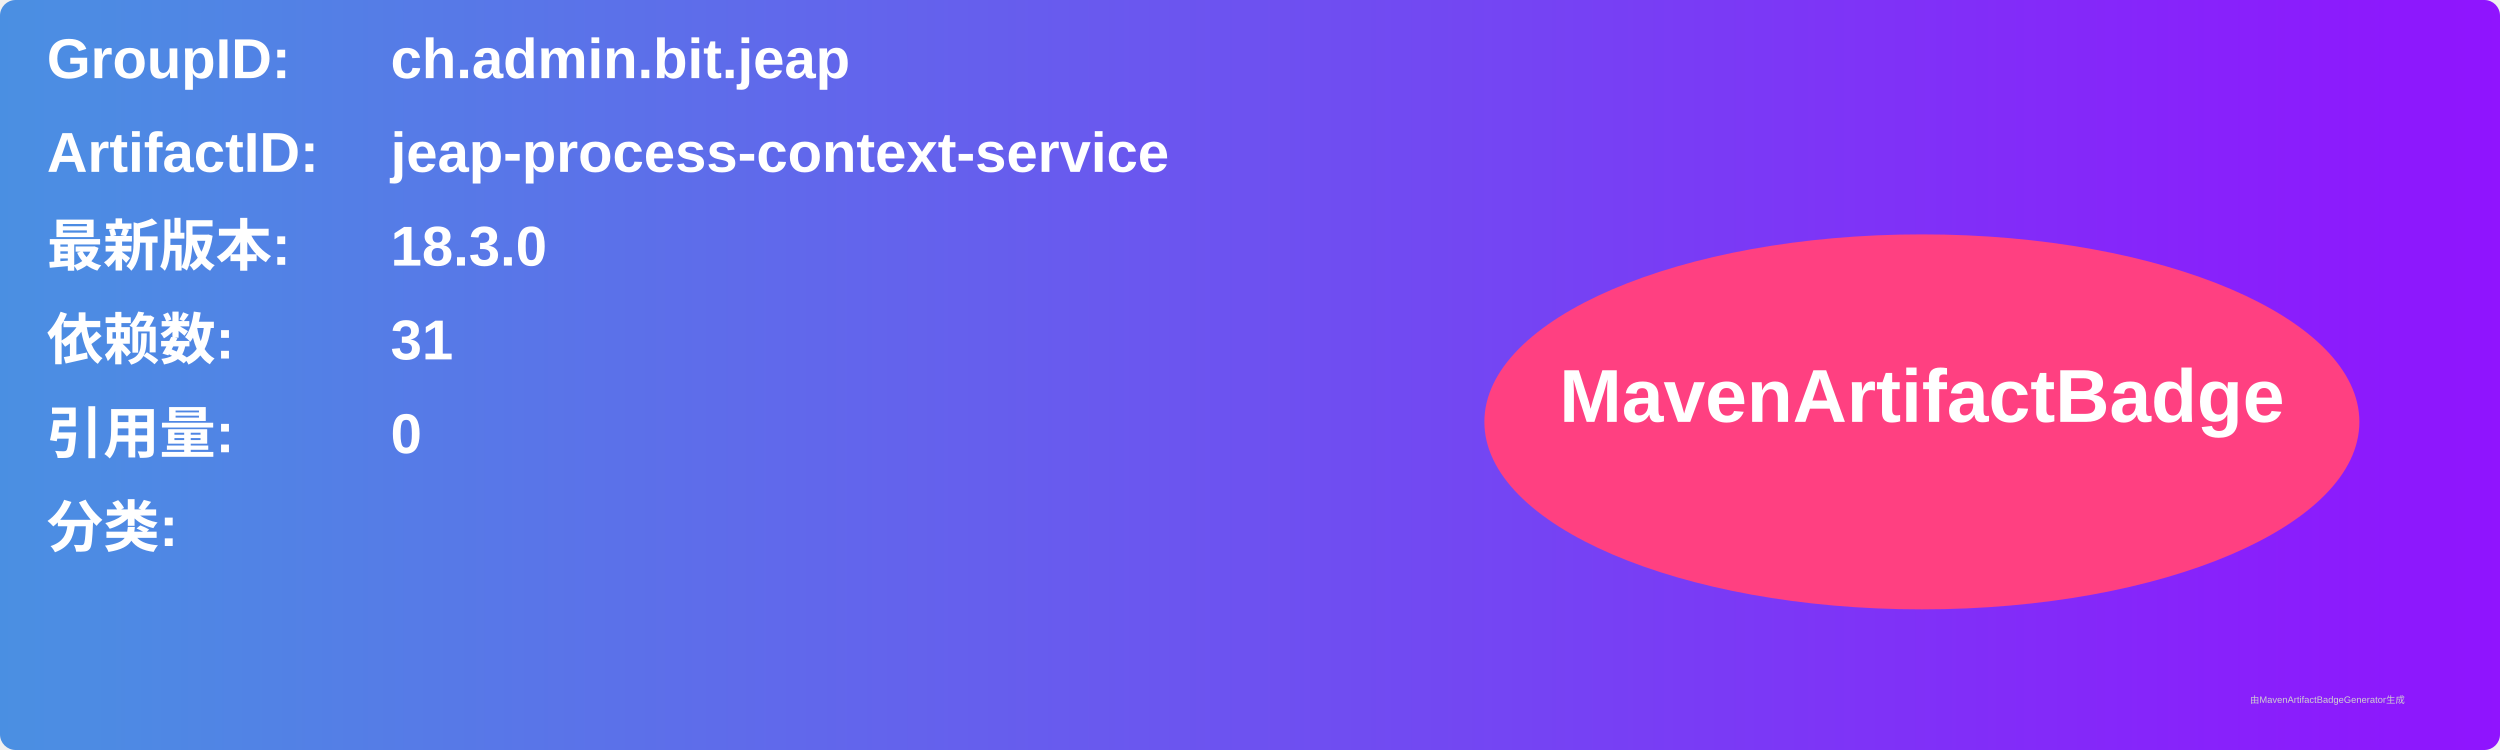
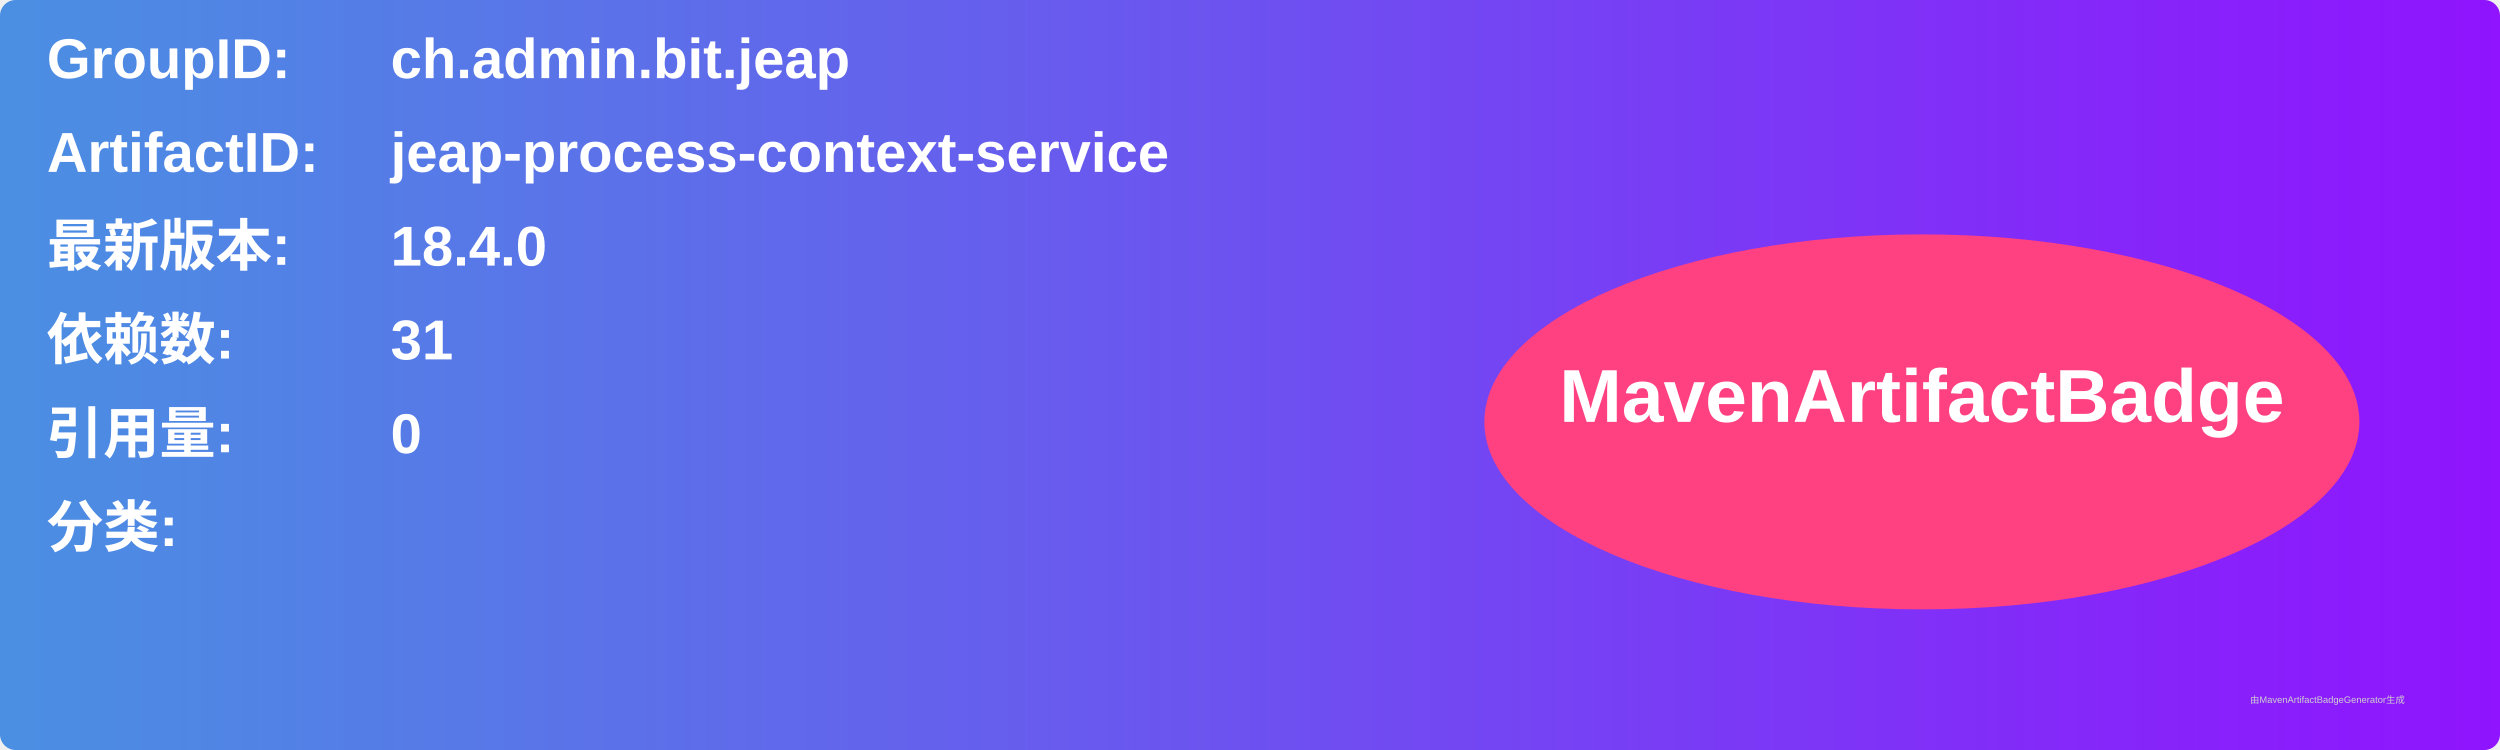
<svg xmlns="http://www.w3.org/2000/svg" width="800" height="240" viewBox="0 0 800 240">
  <linearGradient id="grad" x1="0%" y1="0%" x2="100%" y2="0%">
    <stop offset="0%" stop-color="#4a90e2" />
    <stop offset="100%" stop-color="#9013fe" />
  </linearGradient>
  <rect width="100%" height="100%" rx="5" ry="5" fill="url(#grad)" />
  <g transform="translate(15, 15)">
    <text x="0" y="10" font-family="Arial" font-size="18" fill="white" font-weight="bold" width="260">GroupID:</text>
    <text x="110" y="10" font-family="Arial" font-size="18" fill="white" font-weight="bold" width="460">ch.admin.bit.jeap</text>
    <text x="0" y="40" font-family="Arial" font-size="18" fill="white" font-weight="bold" width="260">ArtifactID:</text>
    <text x="110" y="40" font-family="Arial" font-size="18" fill="white" font-weight="bold" width="460">jeap-process-context-service</text>
    <text x="0" y="70" font-family="Arial" font-size="18" fill="white" font-weight="bold">最新版本:</text>
    <text x="110" y="70" font-family="Arial" font-size="18" fill="white" font-weight="bold">
-       <tspan font-weight="bold">18.3.0</tspan>
+       <tspan font-weight="bold">18.4.0</tspan>
    </text>
    <text x="0" y="100" font-family="Arial" font-size="18" fill="white" font-weight="bold">依赖数: </text>
    <text x="110" y="100" font-family="Arial" font-size="18" fill="white">
      <tspan font-weight="bold">31</tspan>
    </text>
    <text x="0" y="130" font-family="Arial" font-size="18" fill="white" font-weight="bold">引用量: </text>
    <text x="110" y="130" font-family="Arial" font-size="18" fill="white">
      <tspan font-weight="bold">0</tspan>
    </text>
    <text x="0" y="160" font-family="Arial" font-size="18" fill="white" font-weight="bold">分类:</text>
    <text x="10" y="190" font-family="Arial" font-size="10" fill="white">
      <tspan font-weight="bold" />
    </text>
    <ellipse cx="600" cy="120" rx="140" ry="60" fill="#ff4081" />
    <text x="600" y="120" text-anchor="middle" font-family="Arial" font-size="24" fill="white" font-weight="bold">MavenArtifactBadge</text>
  </g>
  <text x="720" y="225" font-family="Arial" font-size="3" fill="#d0d0d0">由MavenArtifactBadgeGenerator生成</text>
</svg>
